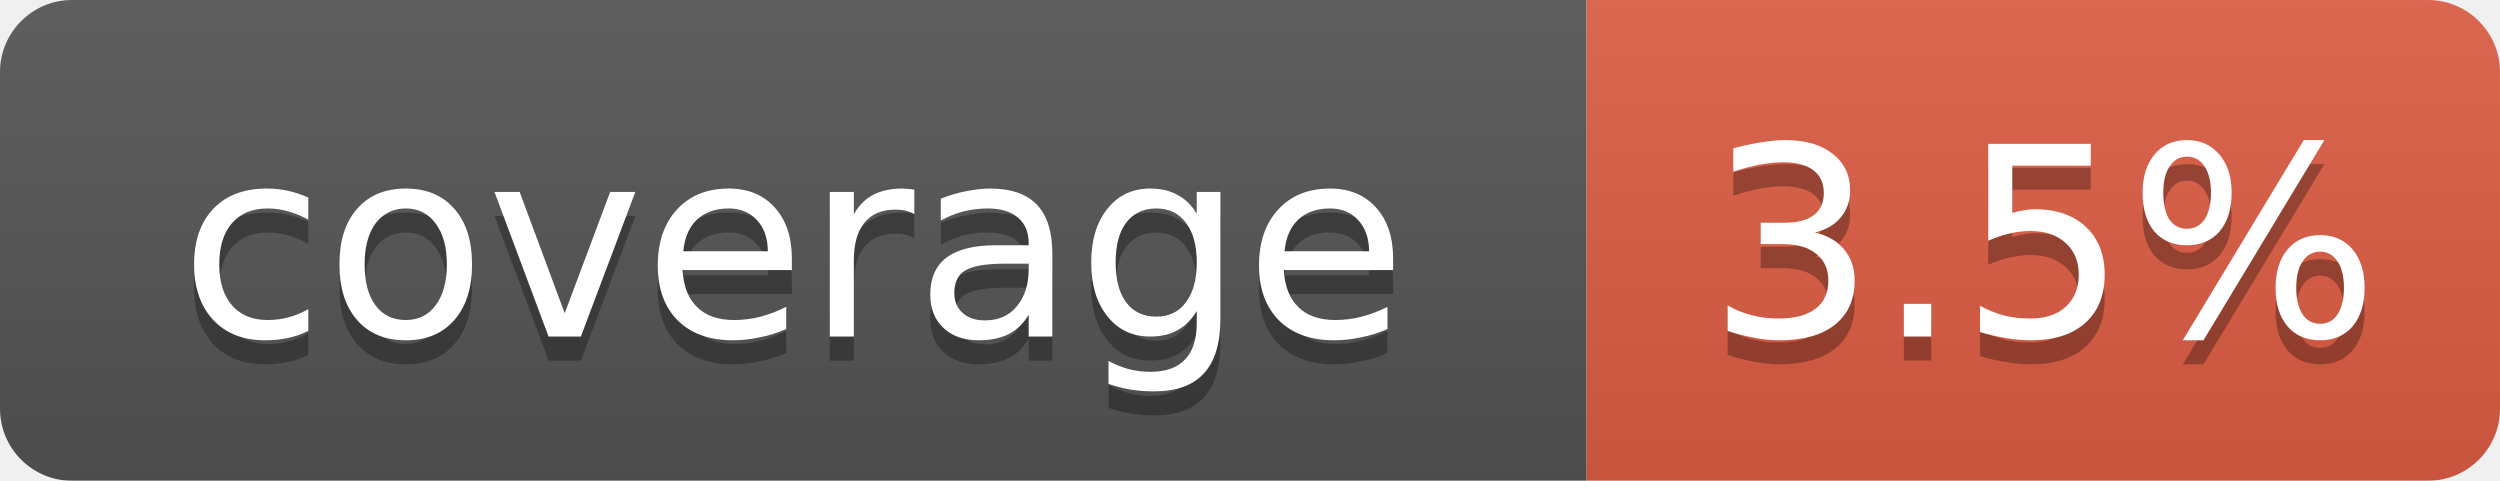
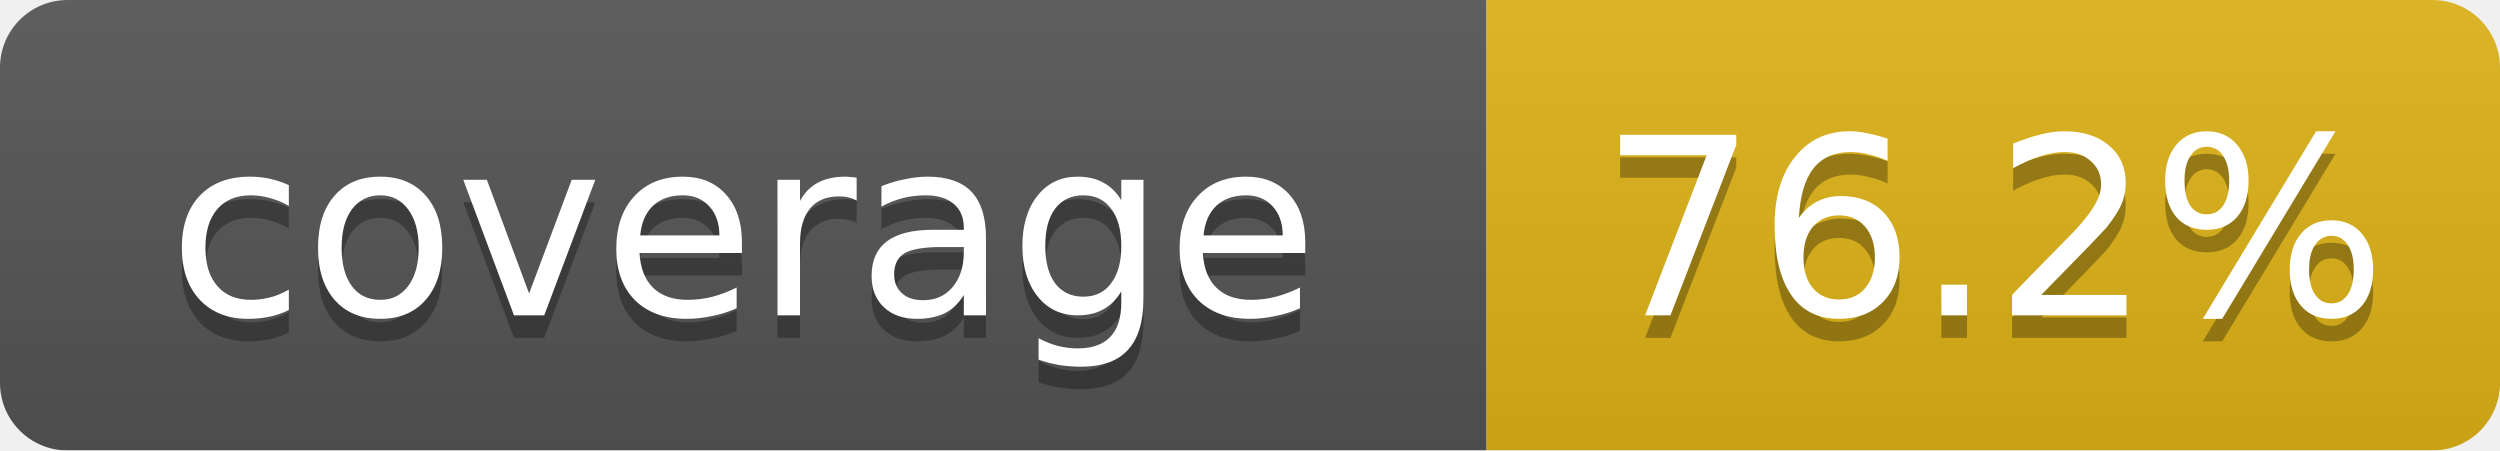
- <svg xmlns="http://www.w3.org/2000/svg" width="104" height="20" viewBox="0 0 104 20" preserveAspectRatio="xMidYMid meet">
+ <svg xmlns="http://www.w3.org/2000/svg" width="111" height="20" viewBox="0 0 111 20" preserveAspectRatio="xMidYMid meet">
  <linearGradient id="b" x2="0" y2="100%">
    <stop offset="0" stop-color="#bbb" stop-opacity=".1" />
    <stop offset="1" stop-opacity=".1" />
  </linearGradient>
  <mask id="a">
-     <rect width="104" height="20" rx="3" fill="#fff" />
+     <rect width="111" height="20" rx="3" fill="#fff" />
  </mask>
  <g mask="url(#a)">
    <path fill="#555" d="M0 0h66v20H0z" />
-     <path fill="#e05d44" d="M66 0h38v20H66z" />
-     <path fill="url(#b)" d="M0 0h104v20H0z" />
+     <path fill="#dfb317" d="M66 0h45v20H66z" />
+     <path fill="url(#b)" d="M0 0h111v20H0z" />
  </g>
  <g fill="#fff" text-anchor="middle" font-family="Verdana,Geneva,DejaVu Sans,sans-serif" font-size="11">
    <text x="33.0" y="15" fill="#010101" fill-opacity=".3">coverage</text>
    <text x="33.0" y="14">coverage</text>
-     <text x="85.0" y="15" fill="#010101" fill-opacity=".3">3.5%</text>
-     <text x="85.0" y="14">3.5%</text>
+     <text x="88.5" y="15" fill="#010101" fill-opacity=".3">76.2%</text>
+     <text x="88.5" y="14">76.2%</text>
  </g>
</svg>
